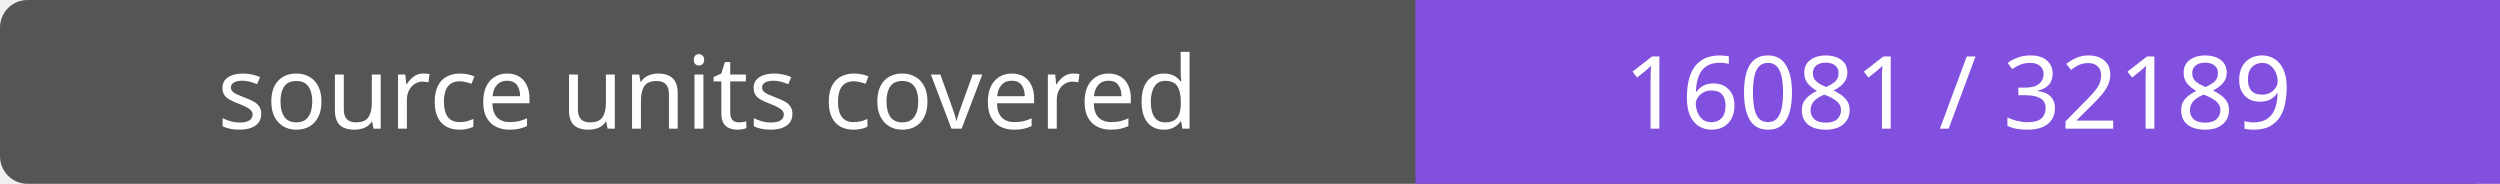
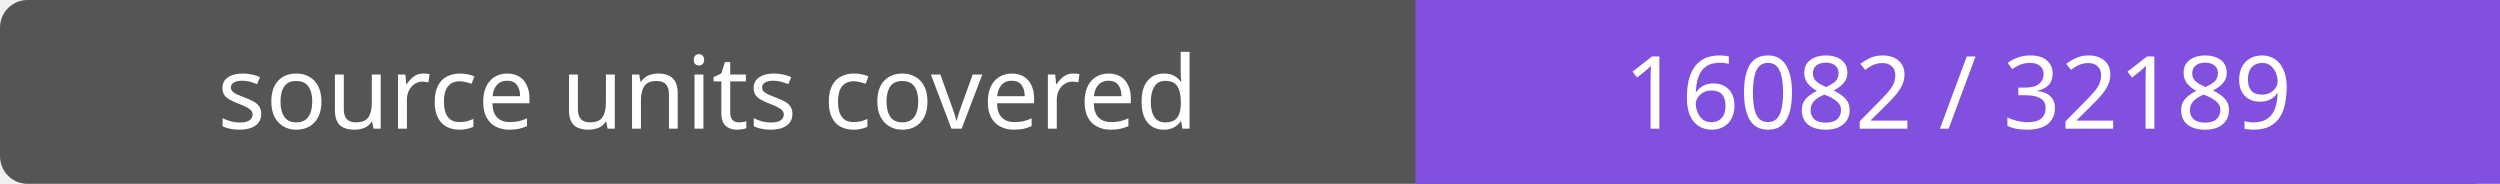
- <svg xmlns="http://www.w3.org/2000/svg" width="272" height="20" role="img" aria-label="source units covered: 16081 / 32189">
+ <svg xmlns="http://www.w3.org/2000/svg" width="272" height="20" role="img" aria-label="source units covered: 16082 / 32189">
  <rect width="272" height="20" rx="3" fill="#555" />
  <path fill="#8250df" d="M154 0h118v20H154z" />
  <g fill="#fff" text-anchor="middle" font-family="Verdana,sans-serif" font-size="11">
    <text x="77.0" y="14">source units covered</text>
-     <text x="213.0" y="14">16081 / 32189</text>
+     <text x="213.0" y="14">16082 / 32189</text>
  </g>
</svg>
